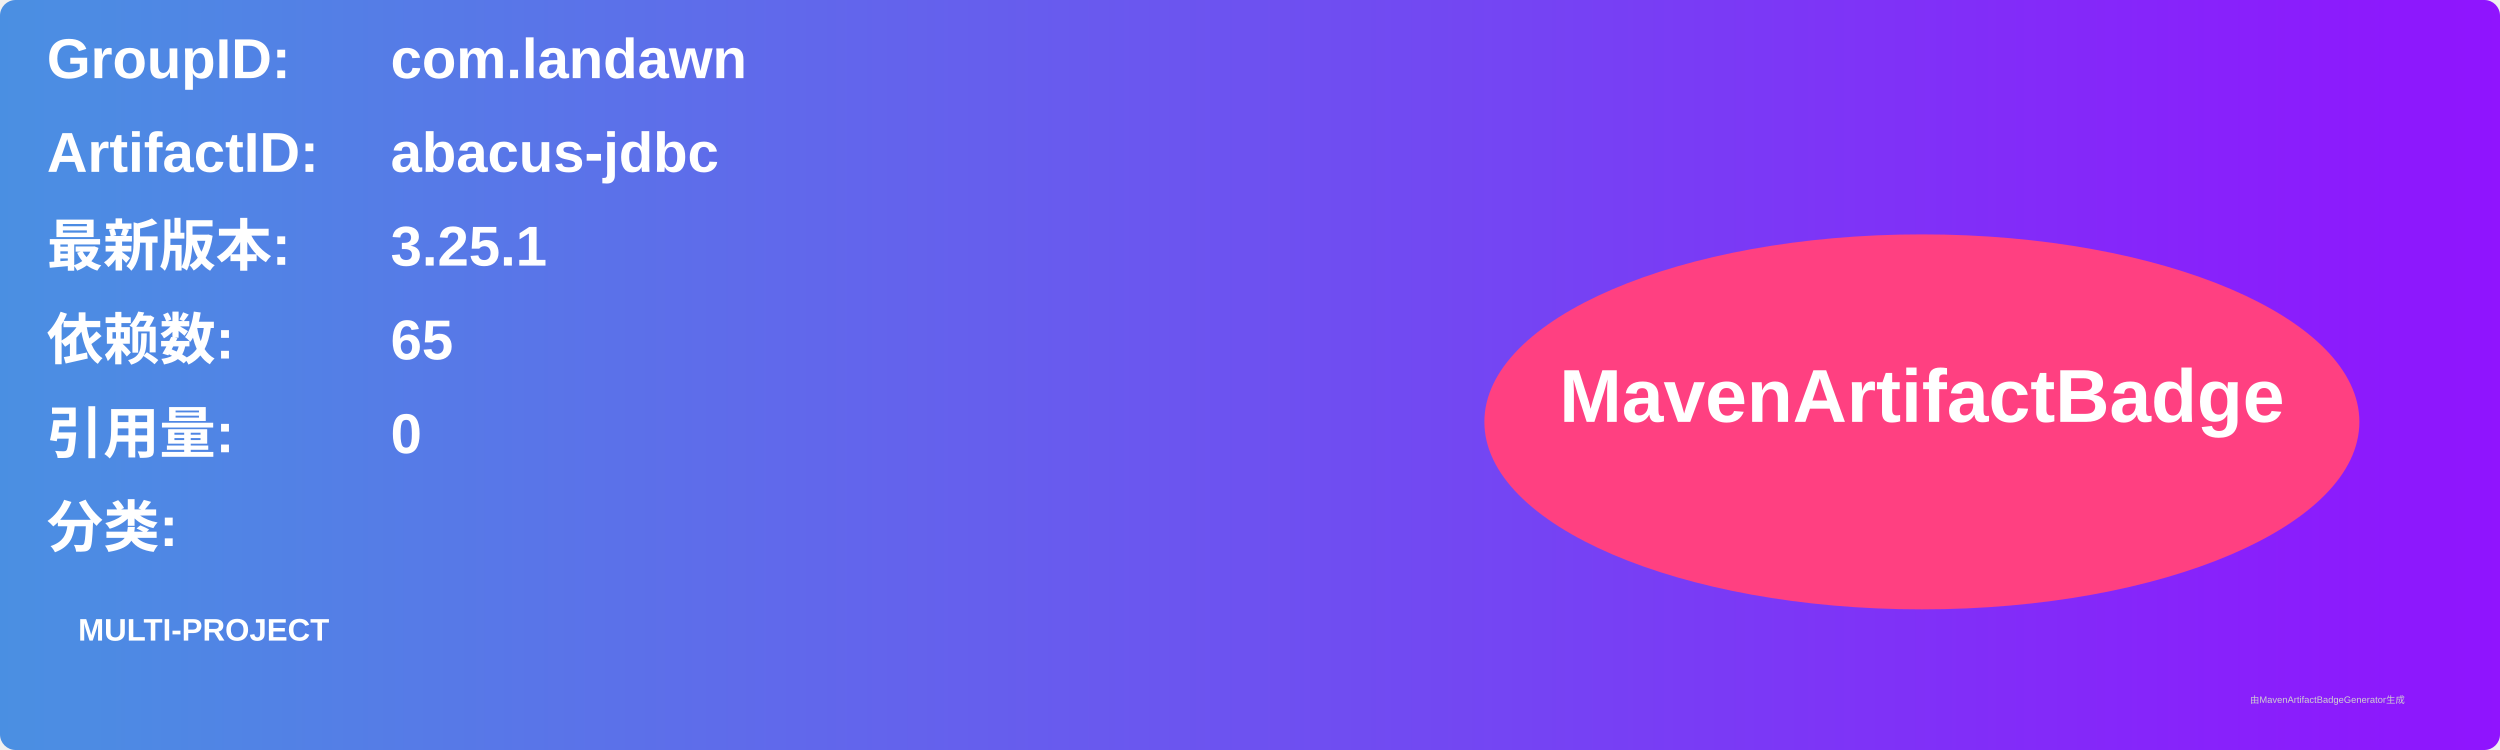
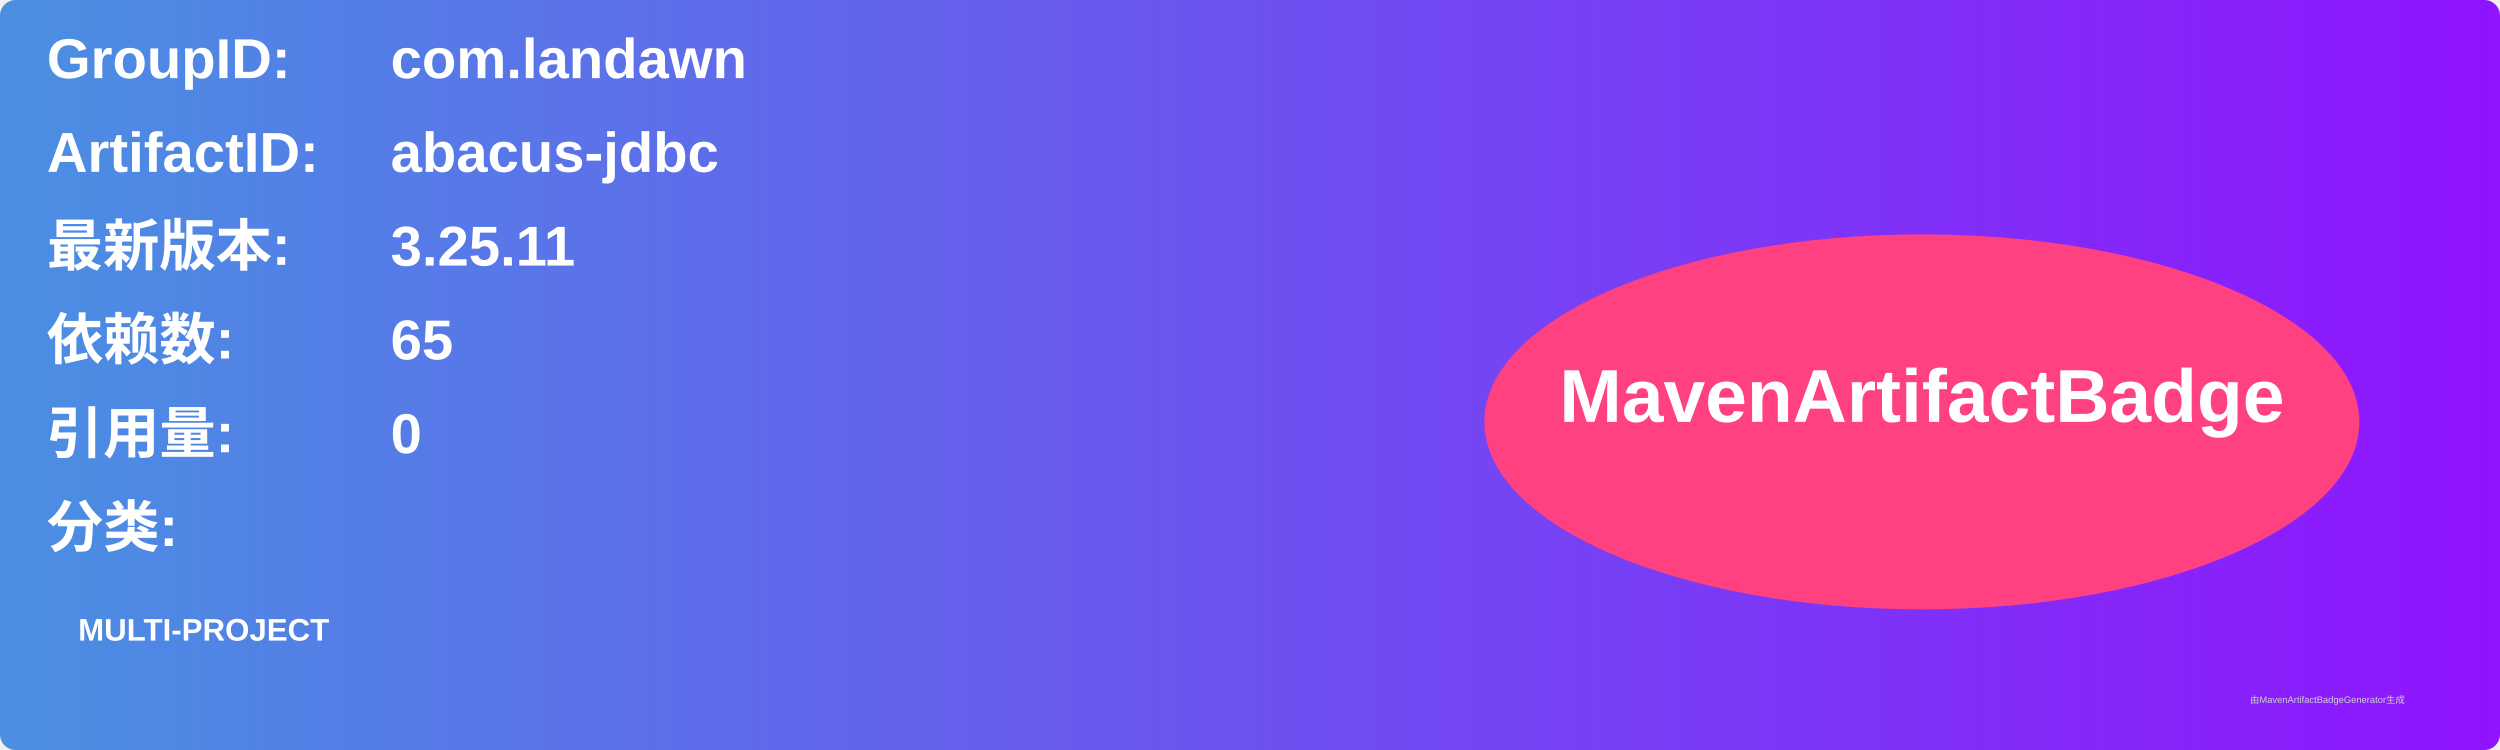
<svg xmlns="http://www.w3.org/2000/svg" width="800" height="240" viewBox="0 0 800 240">
  <linearGradient id="grad" x1="0%" y1="0%" x2="100%" y2="0%">
    <stop offset="0%" stop-color="#4a90e2" />
    <stop offset="100%" stop-color="#9013fe" />
  </linearGradient>
  <rect width="100%" height="100%" rx="5" ry="5" fill="url(#grad)" />
  <g transform="translate(15, 15)">
    <text x="0" y="10" font-family="Arial" font-size="18" fill="white" font-weight="bold" width="260">GroupID:</text>
    <text x="110" y="10" font-family="Arial" font-size="18" fill="white" font-weight="bold" width="460">com.landawn</text>
    <text x="0" y="40" font-family="Arial" font-size="18" fill="white" font-weight="bold" width="260">ArtifactID:</text>
    <text x="110" y="40" font-family="Arial" font-size="18" fill="white" font-weight="bold" width="460">abacus-jdbc</text>
    <text x="0" y="70" font-family="Arial" font-size="18" fill="white" font-weight="bold">最新版本:</text>
    <text x="110" y="70" font-family="Arial" font-size="18" fill="white" font-weight="bold">
-       <tspan font-weight="bold">3.25.1</tspan>
+       <tspan font-weight="bold">3.25.11</tspan>
    </text>
    <text x="0" y="100" font-family="Arial" font-size="18" fill="white" font-weight="bold">依赖数: </text>
    <text x="110" y="100" font-family="Arial" font-size="18" fill="white">
      <tspan font-weight="bold">65</tspan>
    </text>
    <text x="0" y="130" font-family="Arial" font-size="18" fill="white" font-weight="bold">引用量: </text>
    <text x="110" y="130" font-family="Arial" font-size="18" fill="white">
      <tspan font-weight="bold">0</tspan>
    </text>
    <text x="0" y="160" font-family="Arial" font-size="18" fill="white" font-weight="bold">分类:</text>
    <text x="10" y="190" font-family="Arial" font-size="10" fill="white">
      <tspan font-weight="bold">MULTI-PROJECT</tspan>
    </text>
    <ellipse cx="600" cy="120" rx="140" ry="60" fill="#ff4081" />
    <text x="600" y="120" text-anchor="middle" font-family="Arial" font-size="24" fill="white" font-weight="bold">MavenArtifactBadge</text>
  </g>
  <text x="720" y="225" font-family="Arial" font-size="3" fill="#d0d0d0">由MavenArtifactBadgeGenerator生成</text>
</svg>
